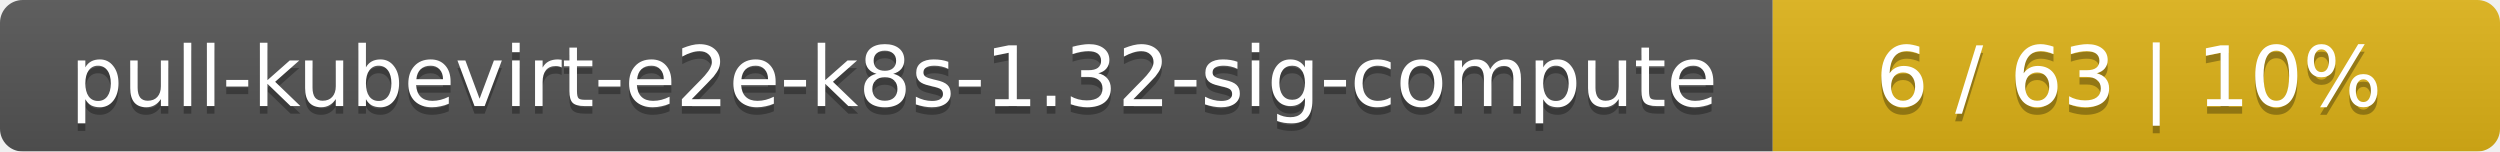
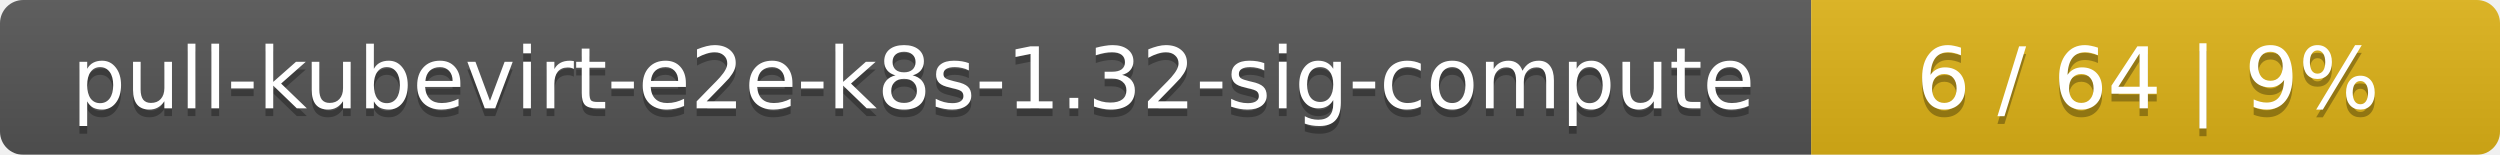
- <svg xmlns="http://www.w3.org/2000/svg" width="330" height="20">
+ <svg xmlns="http://www.w3.org/2000/svg" width="323" height="20">
  <linearGradient id="smooth" x2="0" y2="100%">
    <stop offset="0" stop-color="#bbb" stop-opacity=".1" />
    <stop offset="1" stop-opacity=".1" />
  </linearGradient>
  <mask id="round">
-     <rect width="330" height="20" rx="3" fill="#fff" />
+     <rect width="323" height="20" rx="3" fill="#fff" />
  </mask>
  <g mask="url(#round)">
    <rect width="234" height="20" fill="#555" />
-     <rect x="234" width="96" height="20" fill="#dfb317" />
-     <rect width="330" height="20" fill="url(#smooth)" />
+     <rect x="234" width="89" height="20" fill="#dfb317" />
+     <rect width="323" height="20" fill="url(#smooth)" />
  </g>
  <g fill="#fff" text-anchor="middle" font-family="DejaVu Sans,Verdana,Geneva,sans-serif" font-size="11">
    <text x="118" y="15" fill="#010101" fill-opacity=".3">pull-kubevirt-e2e-k8s-1.32-sig-compute</text>
    <text x="118" y="14">pull-kubevirt-e2e-k8s-1.32-sig-compute</text>
-     <text x="281" y="15" fill="#010101" fill-opacity=".3">6 / 63    |    10%</text>
-     <text x="281" y="14">6 / 63    |    10%</text>
+     <text x="277.5" y="15" fill="#010101" fill-opacity=".3">6 / 64    |    9%</text>
+     <text x="277.5" y="14">6 / 64    |    9%</text>
  </g>
</svg>
